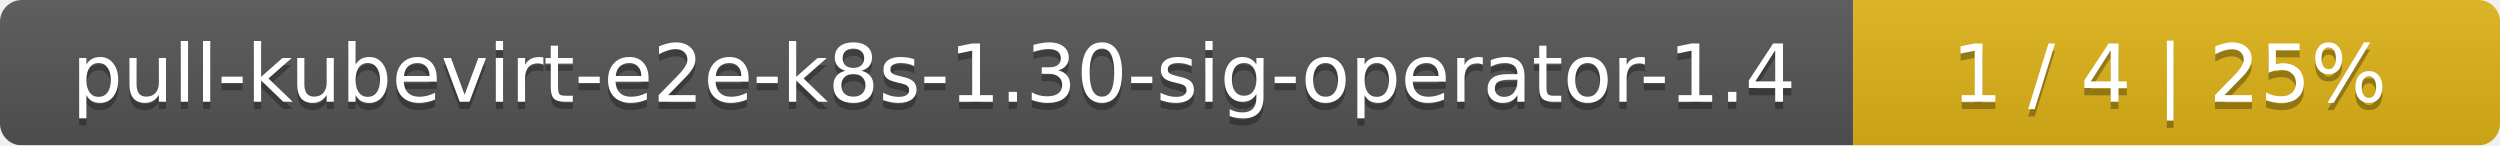
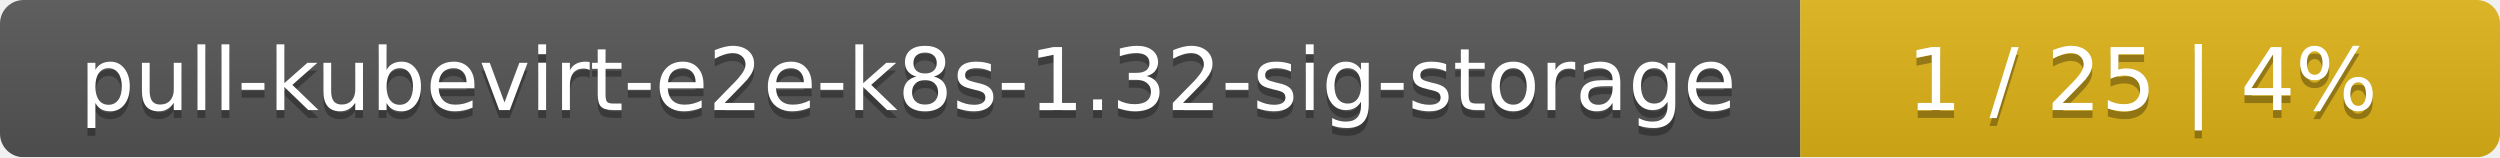
- <svg xmlns="http://www.w3.org/2000/svg" width="344" height="20">
+ <svg xmlns="http://www.w3.org/2000/svg" width="318" height="20">
  <linearGradient id="smooth" x2="0" y2="100%">
    <stop offset="0" stop-color="#bbb" stop-opacity=".1" />
    <stop offset="1" stop-opacity=".1" />
  </linearGradient>
  <mask id="round">
-     <rect width="344" height="20" rx="3" fill="#fff" />
+     <rect width="318" height="20" rx="3" fill="#fff" />
  </mask>
  <g mask="url(#round)">
-     <rect width="255" height="20" fill="#555" />
-     <rect x="255" width="89" height="20" fill="#dfb317" />
-     <rect width="344" height="20" fill="url(#smooth)" />
+     <rect width="229" height="20" fill="#555" />
+     <rect x="229" width="89" height="20" fill="#dfb317" />
+     <rect width="318" height="20" fill="url(#smooth)" />
  </g>
  <g fill="#fff" text-anchor="middle" font-family="DejaVu Sans,Verdana,Geneva,sans-serif" font-size="11">
-     <text x="128.5" y="15" fill="#010101" fill-opacity=".3">pull-kubevirt-e2e-k8s-1.30-sig-operator-1.4</text>
-     <text x="128.5" y="14">pull-kubevirt-e2e-k8s-1.30-sig-operator-1.4</text>
-     <text x="298.5" y="15" fill="#010101" fill-opacity=".3">1 / 4    |    25%</text>
-     <text x="298.5" y="14">1 / 4    |    25%</text>
+     <text x="115.5" y="15" fill="#010101" fill-opacity=".3">pull-kubevirt-e2e-k8s-1.32-sig-storage</text>
+     <text x="115.5" y="14">pull-kubevirt-e2e-k8s-1.32-sig-storage</text>
+     <text x="272.5" y="15" fill="#010101" fill-opacity=".3">1 / 25    |    4%</text>
+     <text x="272.5" y="14">1 / 25    |    4%</text>
  </g>
</svg>
